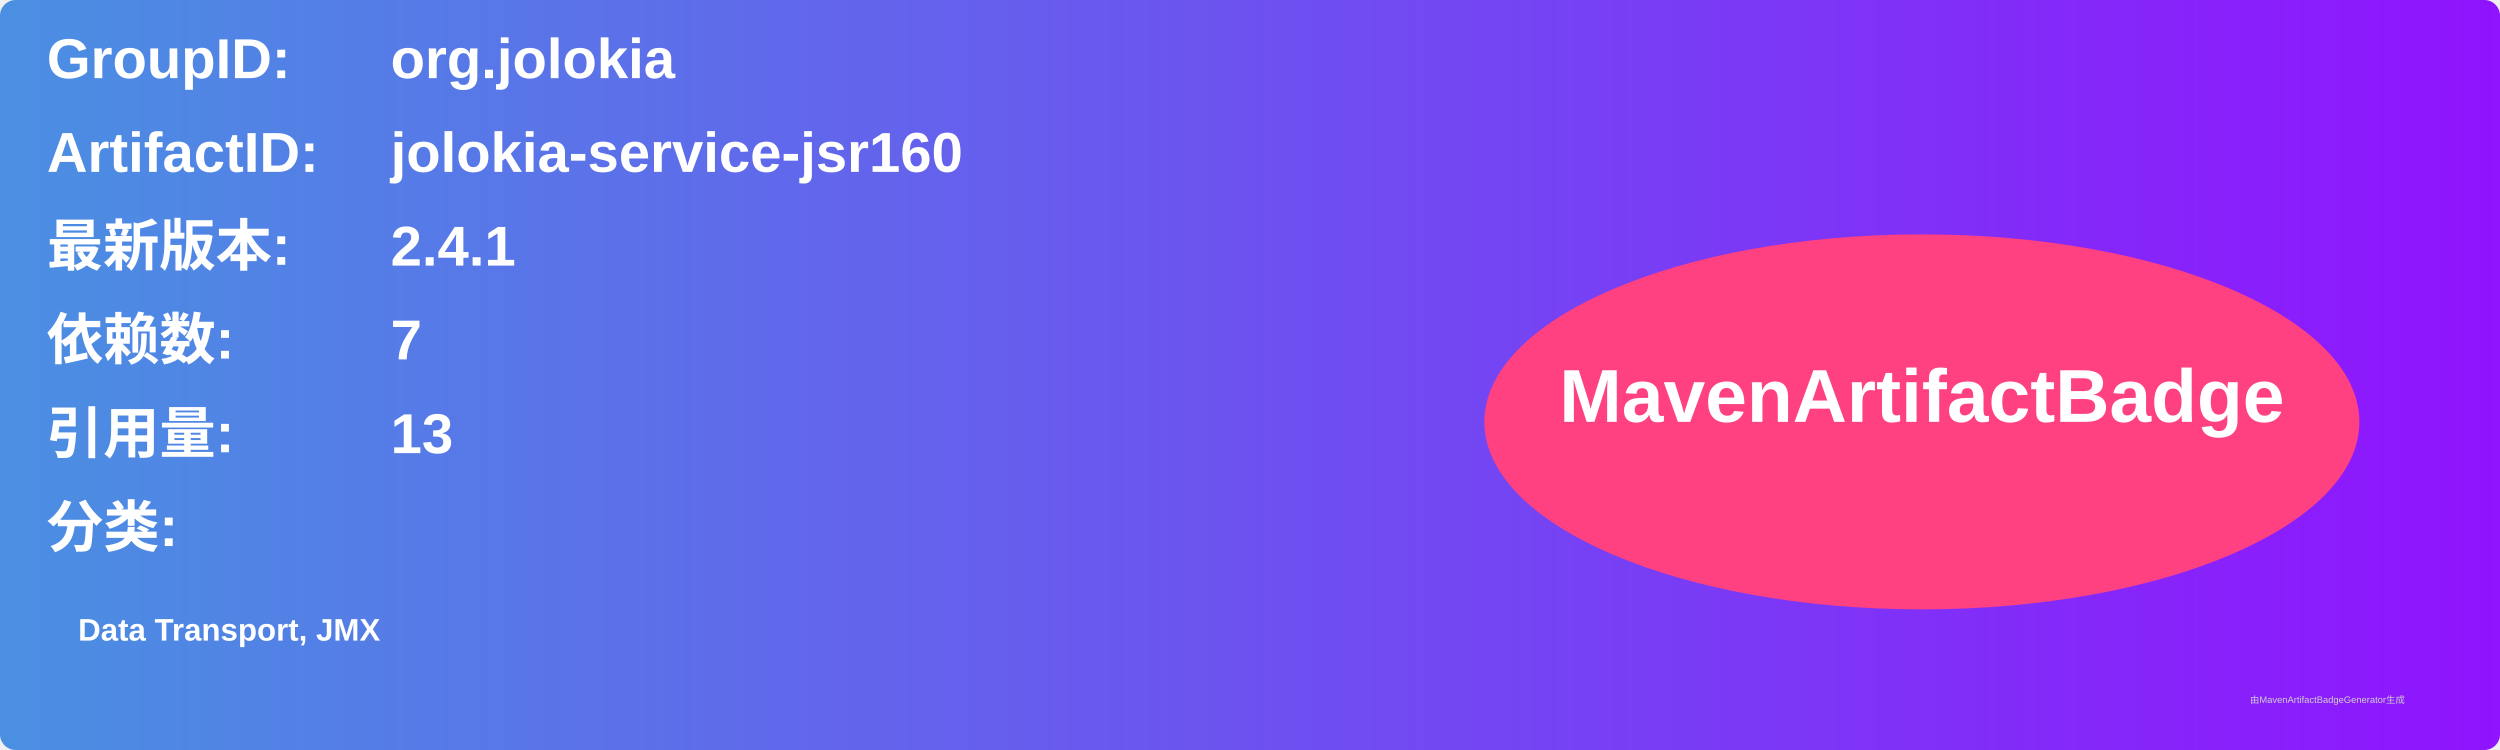
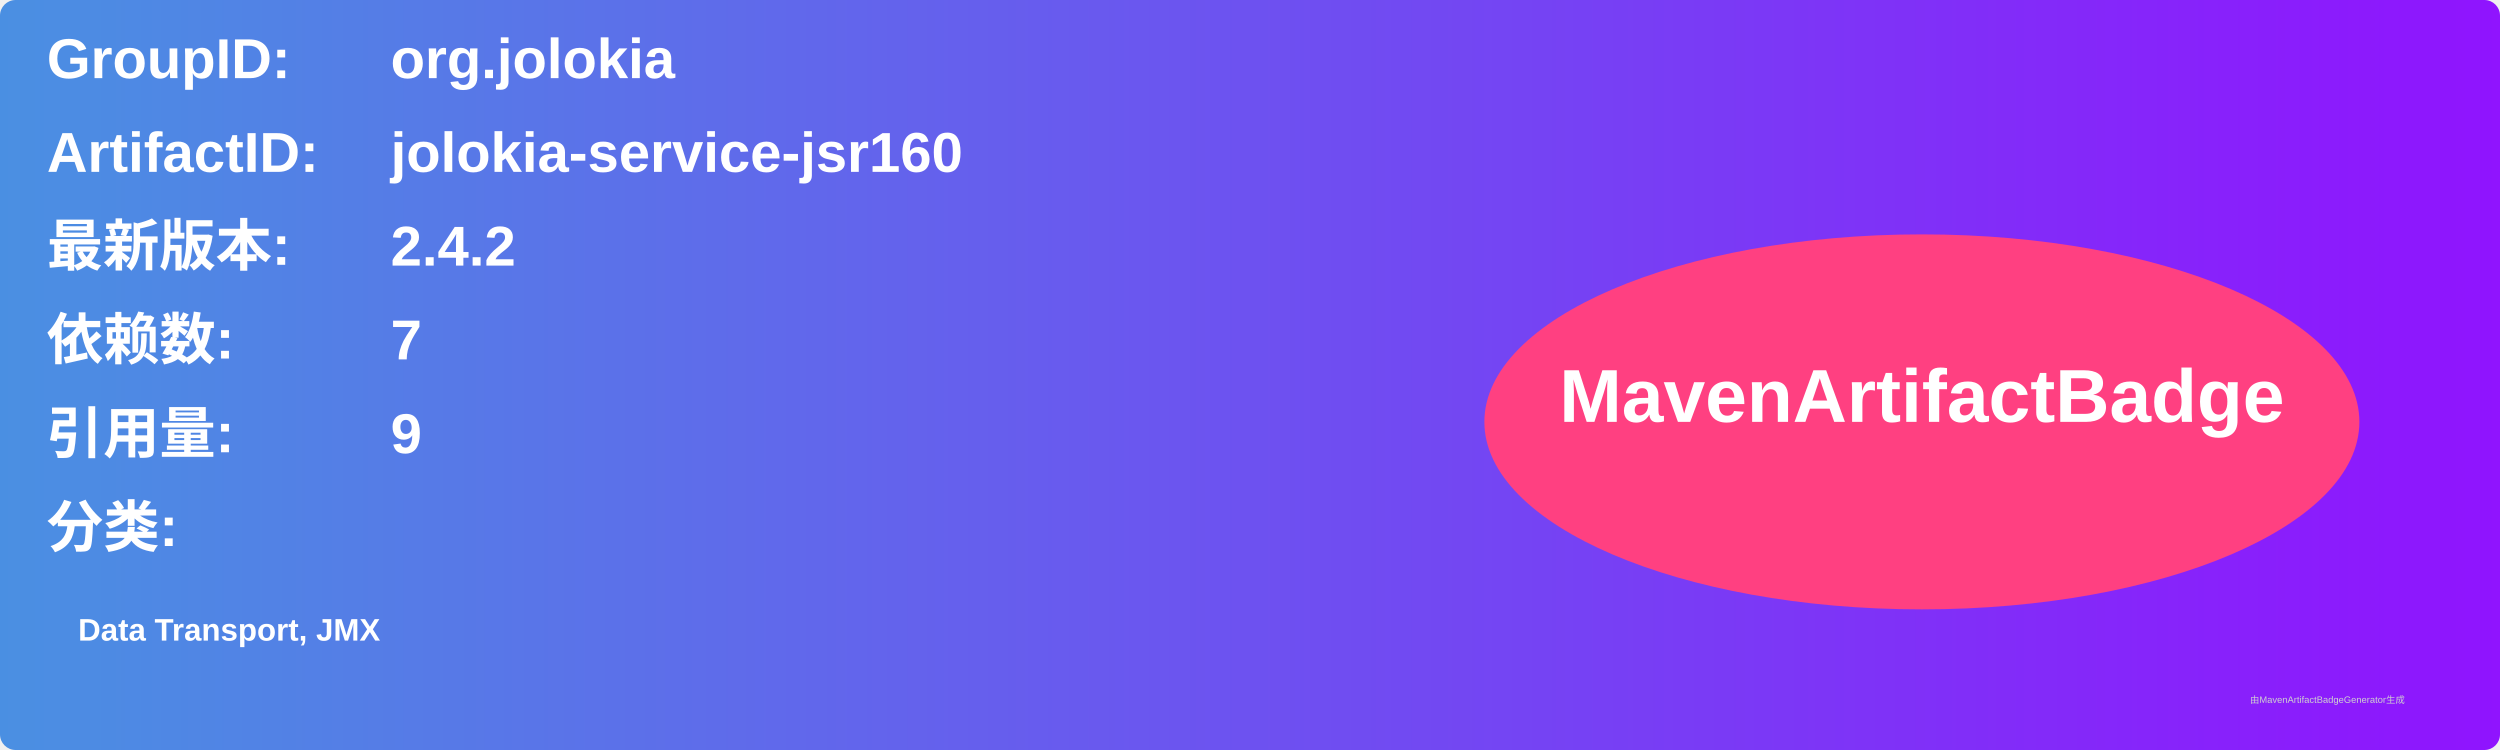
<svg xmlns="http://www.w3.org/2000/svg" width="800" height="240" viewBox="0 0 800 240">
  <linearGradient id="grad" x1="0%" y1="0%" x2="100%" y2="0%">
    <stop offset="0%" stop-color="#4a90e2" />
    <stop offset="100%" stop-color="#9013fe" />
  </linearGradient>
  <rect width="100%" height="100%" rx="5" ry="5" fill="url(#grad)" />
  <g transform="translate(15, 15)">
    <text x="0" y="10" font-family="Arial" font-size="18" fill="white" font-weight="bold" width="260">GroupID:</text>
    <text x="110" y="10" font-family="Arial" font-size="18" fill="white" font-weight="bold" width="460">org.jolokia</text>
    <text x="0" y="40" font-family="Arial" font-size="18" fill="white" font-weight="bold" width="260">ArtifactID:</text>
    <text x="110" y="40" font-family="Arial" font-size="18" fill="white" font-weight="bold" width="460">jolokia-service-jsr160</text>
    <text x="0" y="70" font-family="Arial" font-size="18" fill="white" font-weight="bold">最新版本:</text>
    <text x="110" y="70" font-family="Arial" font-size="18" fill="white" font-weight="bold">
-       <tspan font-weight="bold">2.4.1</tspan>
+       <tspan font-weight="bold">2.4.2</tspan>
    </text>
    <text x="0" y="100" font-family="Arial" font-size="18" fill="white" font-weight="bold">依赖数: </text>
    <text x="110" y="100" font-family="Arial" font-size="18" fill="white">
      <tspan font-weight="bold">7</tspan>
    </text>
    <text x="0" y="130" font-family="Arial" font-size="18" fill="white" font-weight="bold">引用量: </text>
    <text x="110" y="130" font-family="Arial" font-size="18" fill="white">
-       <tspan font-weight="bold">13</tspan>
+       <tspan font-weight="bold">9</tspan>
    </text>
    <text x="0" y="160" font-family="Arial" font-size="18" fill="white" font-weight="bold">分类:</text>
    <text x="10" y="190" font-family="Arial" font-size="10" fill="white">
      <tspan font-weight="bold">Data Transport, JMX</tspan>
    </text>
    <ellipse cx="600" cy="120" rx="140" ry="60" fill="#ff4081" />
    <text x="600" y="120" text-anchor="middle" font-family="Arial" font-size="24" fill="white" font-weight="bold">MavenArtifactBadge</text>
  </g>
  <text x="720" y="225" font-family="Arial" font-size="3" fill="#d0d0d0">由MavenArtifactBadgeGenerator生成</text>
</svg>
